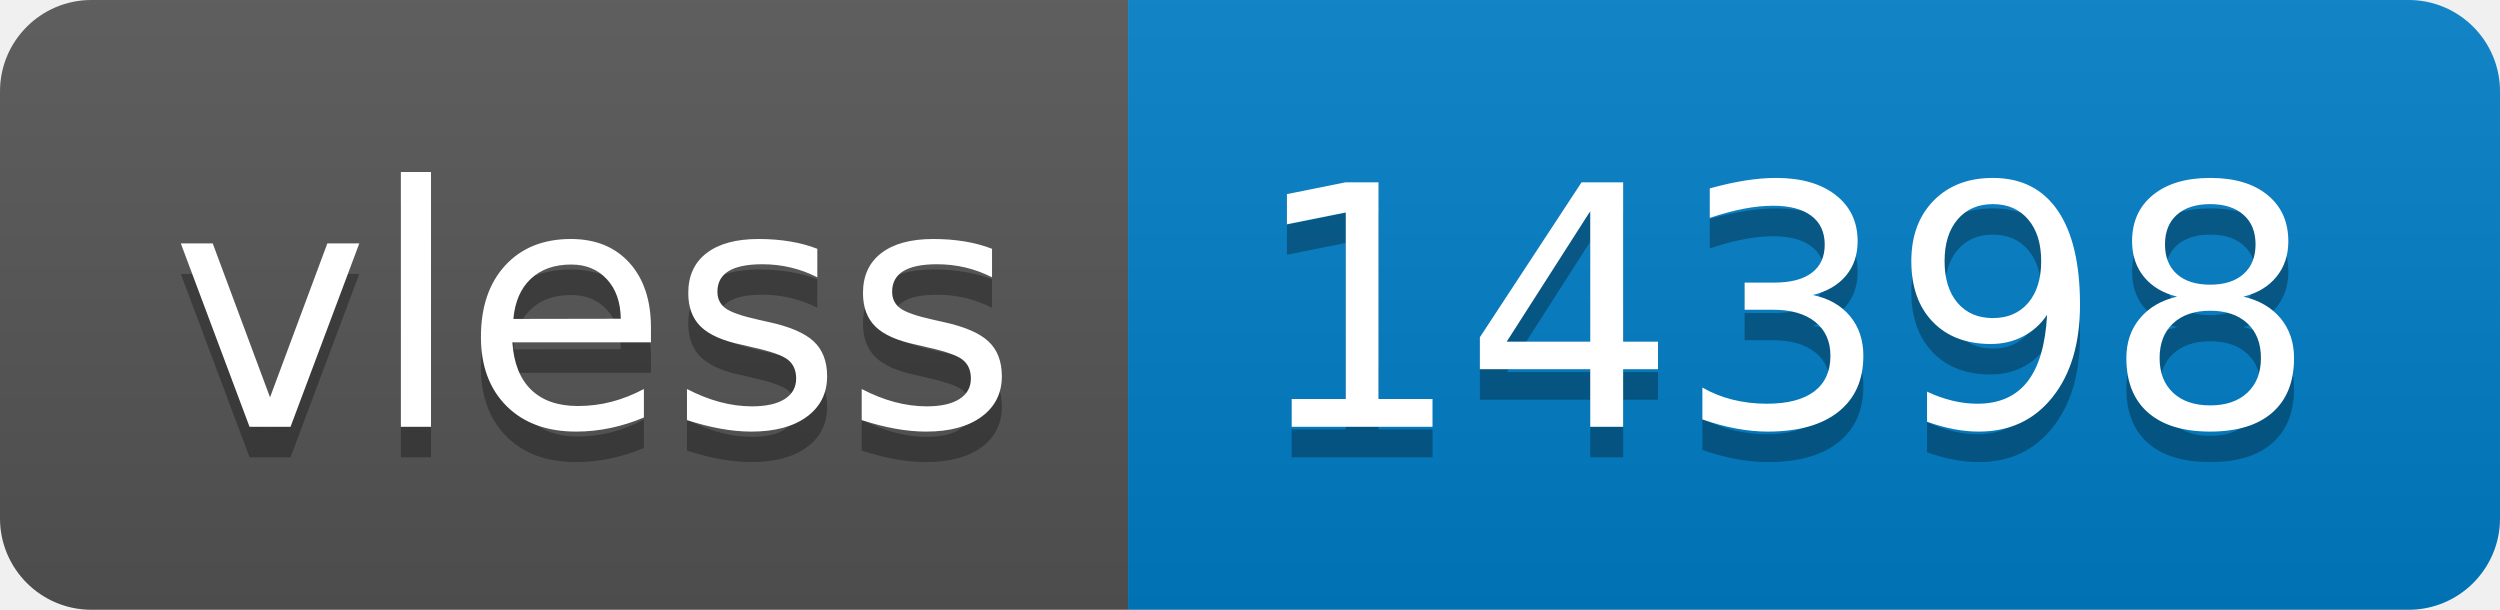
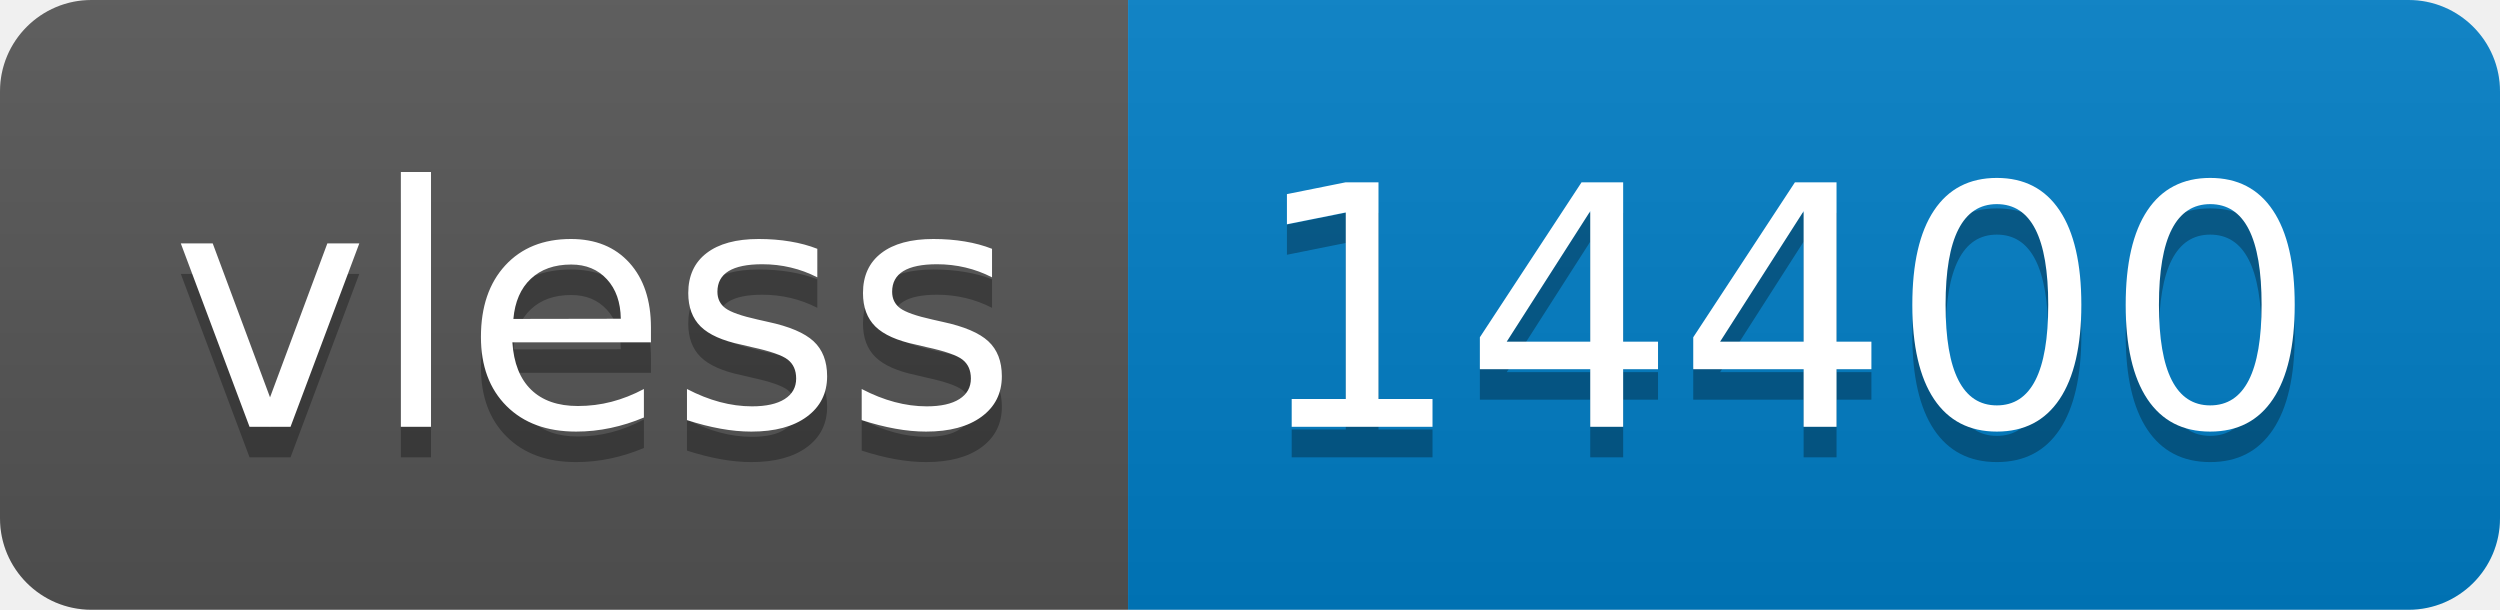
- <svg xmlns="http://www.w3.org/2000/svg" width="82" height="20" role="img" aria-label="vless: 14398">
+ <svg xmlns="http://www.w3.org/2000/svg" width="82" height="20" role="img" aria-label="vless: 14400">
  <linearGradient id="s" x2="0" y2="100%">
    <stop offset="0" stop-color="#bbb" stop-opacity=".1" />
    <stop offset="1" stop-opacity=".1" />
  </linearGradient>
  <clipPath id="r">
    <rect width="82" height="20" rx="3" fill="#fff" />
  </clipPath>
  <g clip-path="url(#r)">
    <rect width="37" height="20" fill="#555" />
    <rect x="37" width="45" height="20" fill="#007ec6" />
    <rect width="82" height="20" fill="url(#s)" />
  </g>
  <g fill="#fff" text-anchor="middle" font-family="Verdana,Geneva,DejaVu Sans,sans-serif" text-rendering="geometricPrecision" font-size="110">
    <text aria-hidden="true" x="195" y="150" fill="#010101" fill-opacity=".3" transform="scale(.1)" textLength="270">vless</text>
    <text x="195" y="140" transform="scale(.1)" fill="#fff" textLength="270">vless</text>
-     <text aria-hidden="true" x="585" y="150" fill="#010101" fill-opacity=".3" transform="scale(.1)" textLength="350">14398</text>
-     <text x="585" y="140" transform="scale(.1)" fill="#fff" textLength="350">14398</text>
+     <text aria-hidden="true" x="585" y="150" fill="#010101" fill-opacity=".3" transform="scale(.1)" textLength="350">14400</text>
+     <text x="585" y="140" transform="scale(.1)" fill="#fff" textLength="350">14400</text>
  </g>
</svg>
